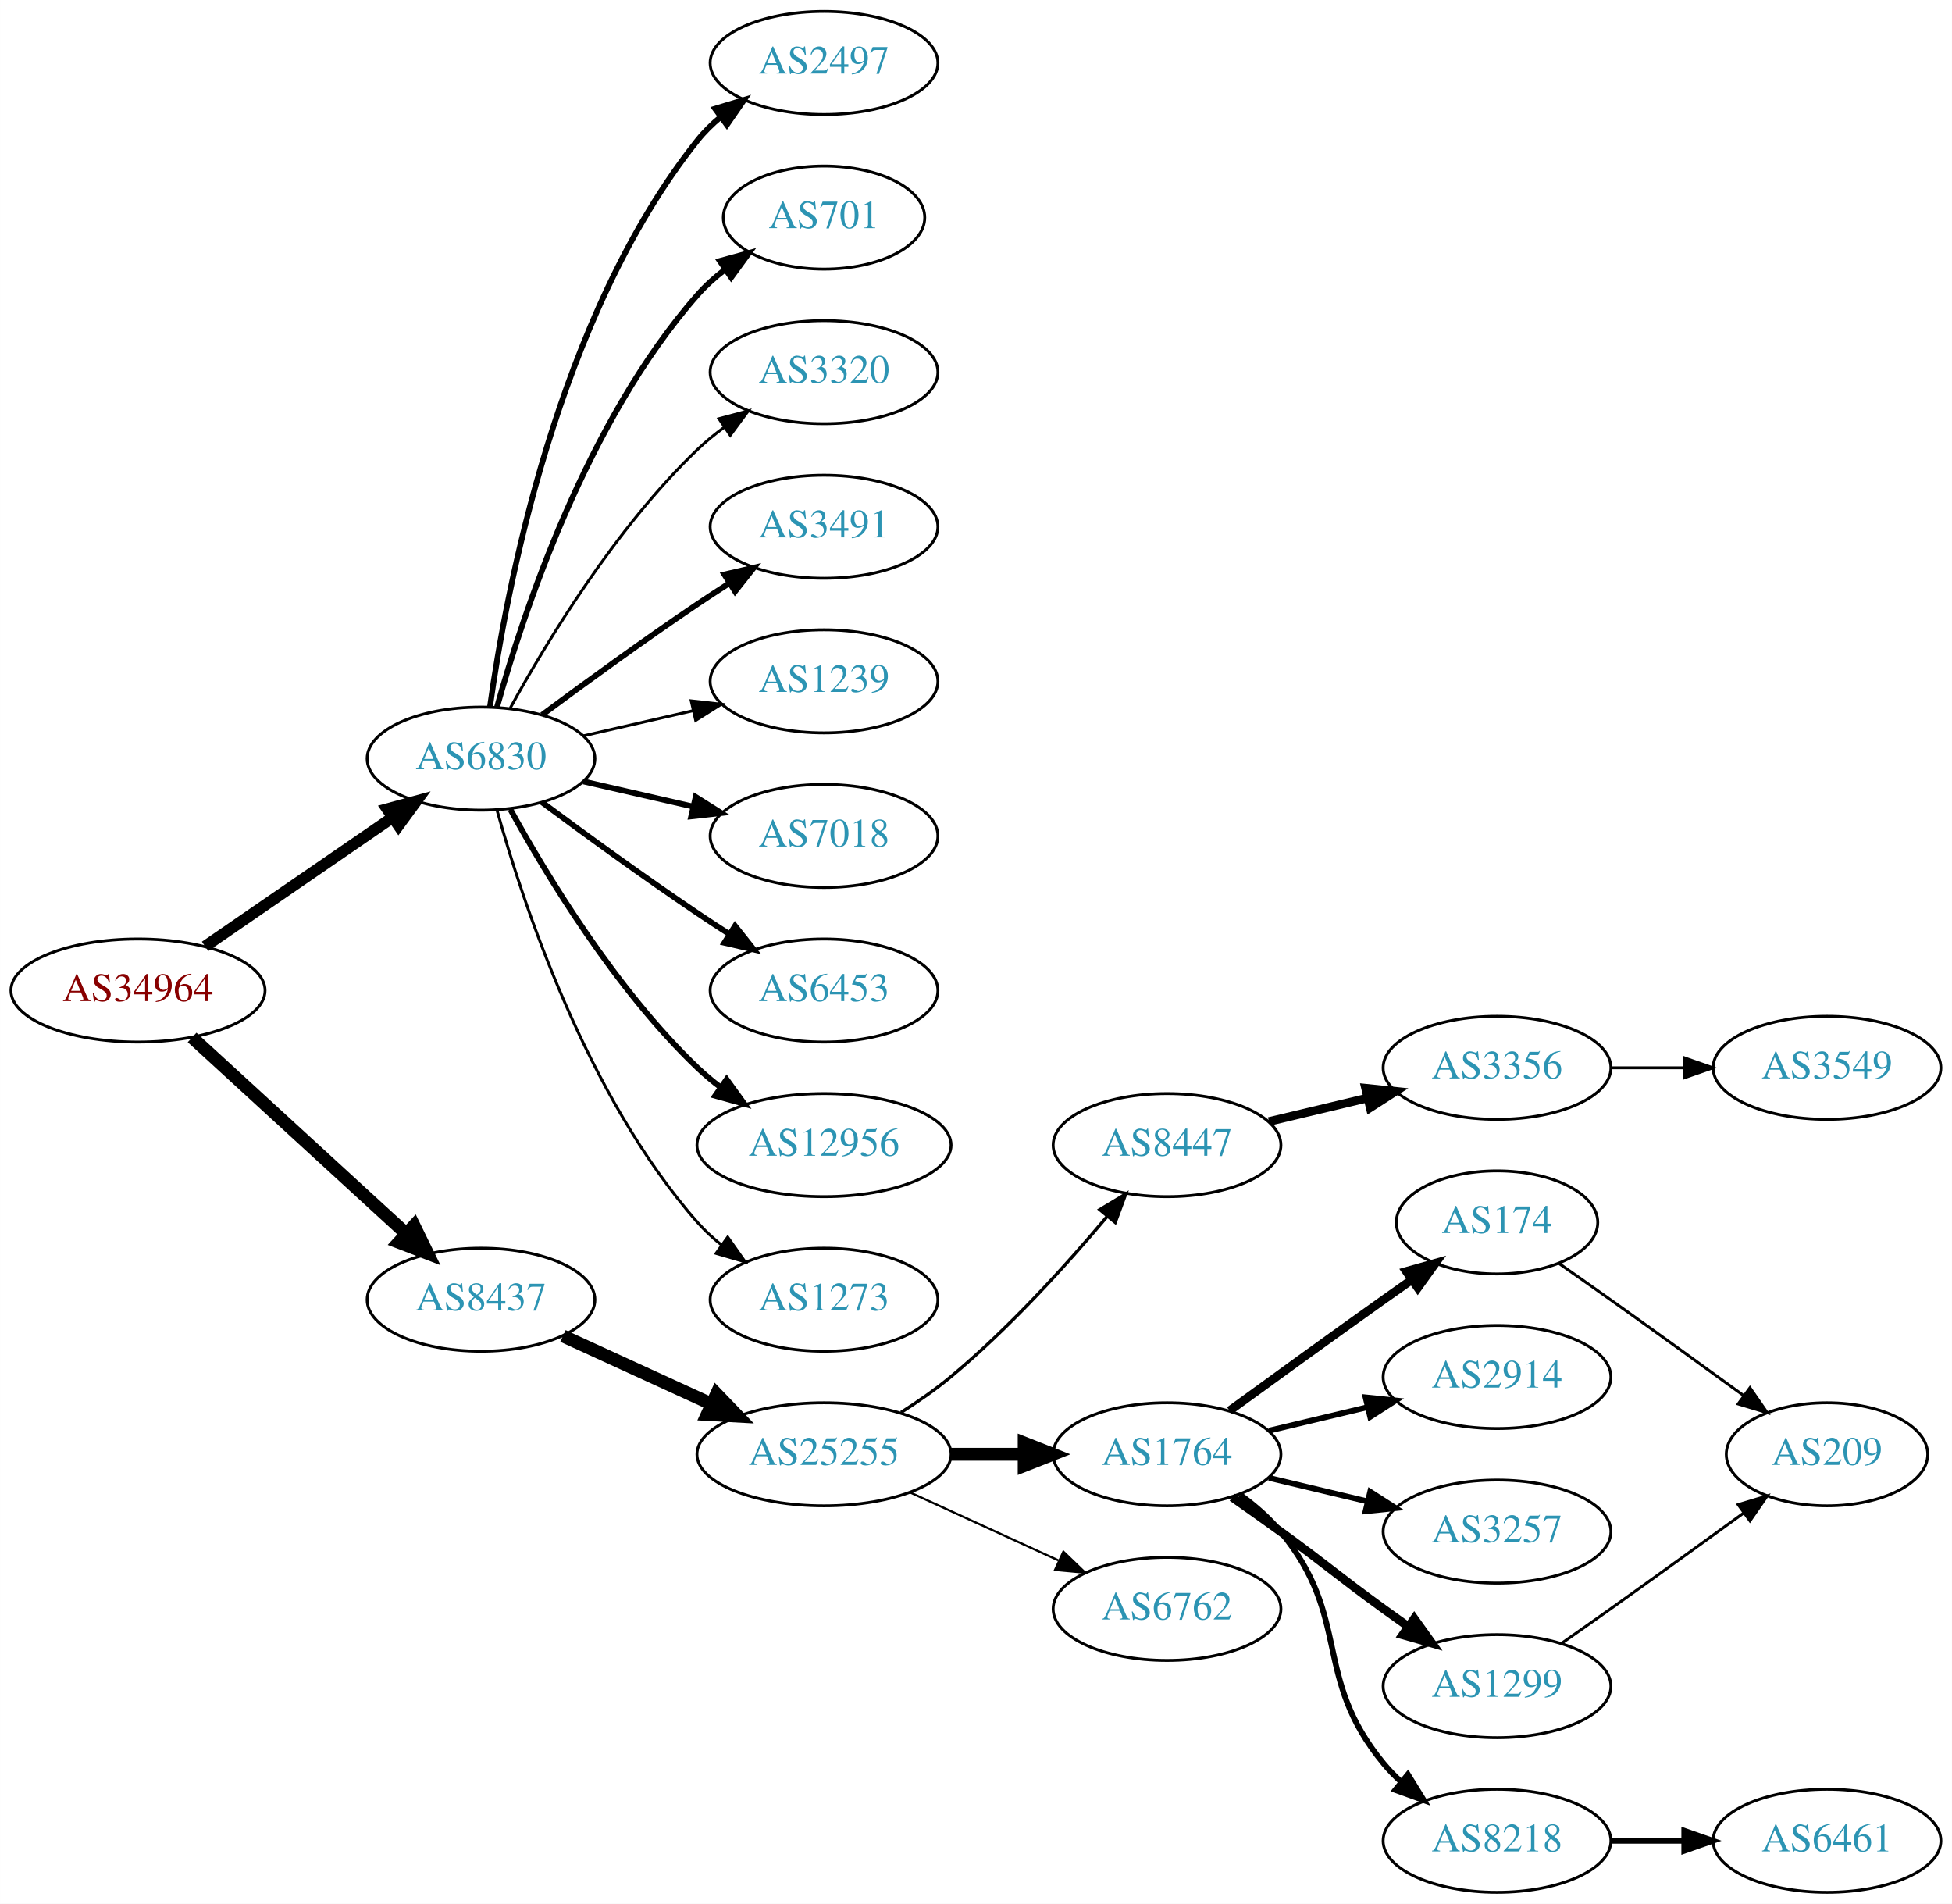
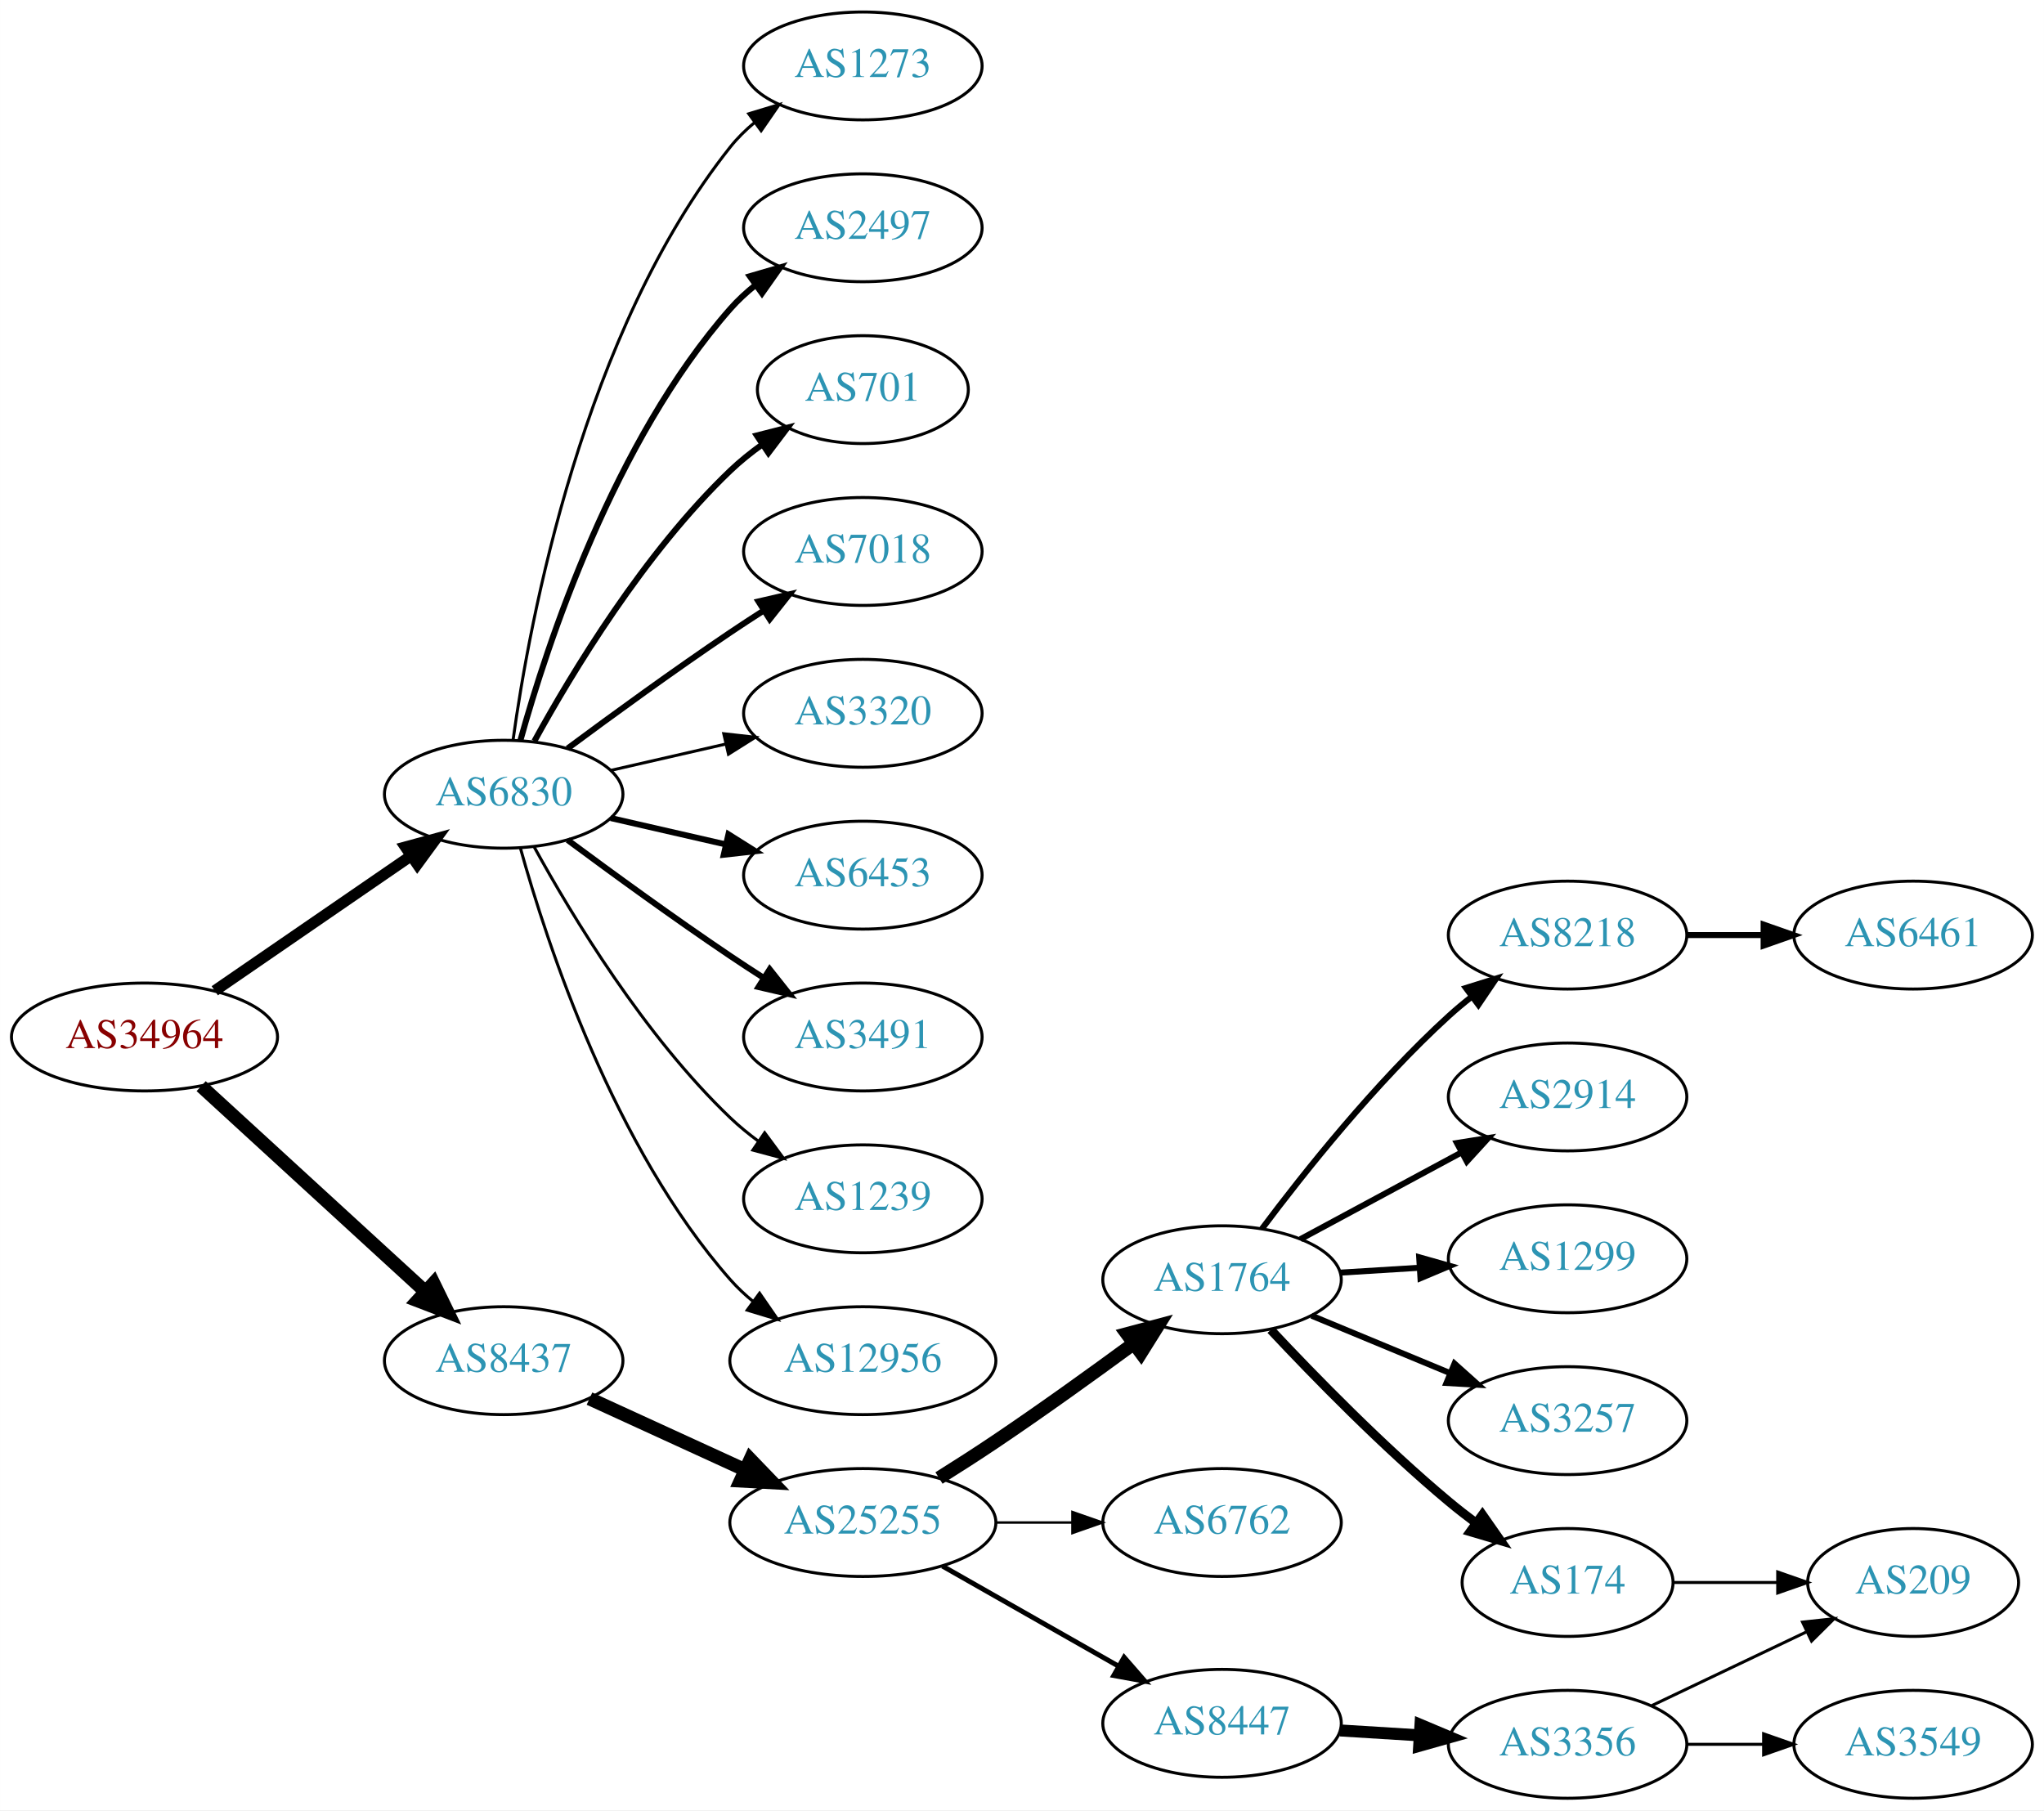
- <svg xmlns="http://www.w3.org/2000/svg" xmlns:xlink="http://www.w3.org/1999/xlink" width="682pt" height="665pt" viewBox="0.00 0.00 681.96 665.00">
-   <g id="graph0" class="graph" transform="scale(1 1) rotate(0) translate(4 661)">
-     <polygon fill="white" stroke="none" points="-4,4 -4,-661 677.956,-661 677.956,4 -4,4" />
+ <svg xmlns="http://www.w3.org/2000/svg" xmlns:xlink="http://www.w3.org/1999/xlink" width="682pt" height="604pt" viewBox="0.00 0.00 681.96 604.00">
+   <g id="graph0" class="graph" transform="scale(1 1) rotate(0) translate(4 600)">
+     <polygon fill="white" stroke="none" points="-4,4 -4,-600 677.956,-600 677.956,4 -4,4" />
    <g id="node1" class="node">
      <g id="a_node1">
        <a xlink:href="/asn/34964" xlink:title="AS34964 ~ Ripe-NetWorks e.U. [AT]">
-           <ellipse fill="#ffffff" stroke="black" cx="44.196" cy="-315" rx="44.393" ry="18" />
-           <text text-anchor="middle" x="44.196" y="-311.3" font-family="Times,serif" font-size="14.00" fill="#880000">AS34964</text>
+           <ellipse fill="#ffffff" stroke="black" cx="44.196" cy="-254" rx="44.393" ry="18" />
+           <text text-anchor="middle" x="44.196" y="-250.3" font-family="Times,serif" font-size="14.00" fill="#880000">AS34964</text>
        </a>
      </g>
    </g>
    <g id="node2" class="node">
      <g id="a_node2">
        <a xlink:href="/asn/6830" xlink:title="AS6830 ~ LGI-UPC [AT]">
-           <ellipse fill="#ffffff" stroke="black" cx="164.039" cy="-396" rx="39.794" ry="18" />
-           <text text-anchor="middle" x="164.039" y="-392.3" font-family="Times,serif" font-size="14.00" fill="#2c94b3">AS6830</text>
+           <ellipse fill="#ffffff" stroke="black" cx="164.039" cy="-335" rx="39.794" ry="18" />
+           <text text-anchor="middle" x="164.039" y="-331.3" font-family="Times,serif" font-size="14.00" fill="#2c94b3">AS6830</text>
        </a>
      </g>
    </g>
    <g id="edge1" class="edge">
-       <path fill="none" stroke="black" stroke-width="3.971" d="M67.639,-330.426C86.22,-343.198 112.781,-361.455 133.161,-375.463" />
-       <polygon fill="black" stroke="black" stroke-width="3.971" points="131.251,-378.398 141.475,-381.178 135.216,-372.629 131.251,-378.398" />
+       <path fill="none" stroke="black" stroke-width="3.706" d="M67.639,-269.426C86.22,-282.198 112.781,-300.455 133.161,-314.463" />
+       <polygon fill="black" stroke="black" stroke-width="3.706" points="131.251,-317.398 141.475,-320.178 135.216,-311.629 131.251,-317.398" />
    </g>
    <g id="node3" class="node">
      <g id="a_node3">
        <a xlink:href="/asn/8437" xlink:title="AS8437 ~ Hutchison Drei Austria GmbH [AT]">
-           <ellipse fill="#ffffff" stroke="black" cx="164.039" cy="-207" rx="39.794" ry="18" />
-           <text text-anchor="middle" x="164.039" y="-203.3" font-family="Times,serif" font-size="14.00" fill="#2c94b3">AS8437</text>
+           <ellipse fill="#ffffff" stroke="black" cx="164.039" cy="-146" rx="39.794" ry="18" />
+           <text text-anchor="middle" x="164.039" y="-142.3" font-family="Times,serif" font-size="14.00" fill="#2c94b3">AS8437</text>
        </a>
      </g>
    </g>
    <g id="edge2" class="edge">
-       <path fill="none" stroke="black" stroke-width="4.5" d="M63.094,-298.597C83.022,-280.333 115.38,-250.678 137.857,-230.079" />
-       <polygon fill="black" stroke="black" stroke-width="4.5" points="140.647,-232.863 145.359,-223.203 135.326,-227.057 140.647,-232.863" />
+       <path fill="none" stroke="black" stroke-width="4.5" d="M63.094,-237.597C83.022,-219.333 115.38,-189.678 137.857,-169.079" />
+       <polygon fill="black" stroke="black" stroke-width="4.5" points="140.647,-171.863 145.359,-162.203 135.326,-166.057 140.647,-171.863" />
    </g>
    <g id="node4" class="node">
      <g id="a_node4">
        <a xlink:href="/asn/2497" xlink:title="AS2497 ~ Internet Initiative Japan Inc. [JP]">
-           <ellipse fill="#ffffff" stroke="black" cx="283.881" cy="-639" rx="39.794" ry="18" />
-           <text text-anchor="middle" x="283.881" y="-635.3" font-family="Times,serif" font-size="14.00" fill="#2c94b3">AS2497</text>
+           <ellipse fill="#ffffff" stroke="black" cx="283.881" cy="-524" rx="39.794" ry="18" />
+           <text text-anchor="middle" x="283.881" y="-520.3" font-family="Times,serif" font-size="14.00" fill="#2c94b3">AS2497</text>
        </a>
      </g>
    </g>
    <g id="edge3" class="edge">
-       <path fill="none" stroke="black" stroke-width="2" d="M167.178,-414.17C172.678,-453.974 190.504,-550.233 239.685,-612 242.026,-614.94 244.781,-617.649 247.747,-620.121" />
-       <polygon fill="black" stroke="black" stroke-width="2" points="245.812,-623.042 255.953,-626.11 249.939,-617.388 245.812,-623.042" />
+       <path fill="none" stroke="black" stroke-width="2" d="M169.612,-352.946C178.517,-384.995 200.801,-452.842 239.685,-497 242.169,-499.821 245.019,-502.449 248.044,-504.871" />
+       <polygon fill="black" stroke="black" stroke-width="2" points="246.162,-507.828 256.334,-510.791 250.23,-502.131 246.162,-507.828" />
    </g>
    <g id="node5" class="node">
      <g id="a_node5">
        <a xlink:href="/asn/701" xlink:title="AS701 ~ UUNET [US]">
-           <ellipse fill="#ffffff" stroke="black" cx="283.881" cy="-585" rx="35.194" ry="18" />
-           <text text-anchor="middle" x="283.881" y="-581.3" font-family="Times,serif" font-size="14.00" fill="#2c94b3">AS701</text>
+           <ellipse fill="#ffffff" stroke="black" cx="283.881" cy="-470" rx="35.194" ry="18" />
+           <text text-anchor="middle" x="283.881" y="-466.3" font-family="Times,serif" font-size="14.00" fill="#2c94b3">AS701</text>
        </a>
      </g>
    </g>
    <g id="edge4" class="edge">
-       <path fill="none" stroke="black" stroke-width="2" d="M169.612,-413.946C178.517,-445.995 200.801,-513.842 239.685,-558 242.512,-561.211 245.814,-564.172 249.309,-566.864" />
-       <polygon fill="black" stroke="black" stroke-width="2" points="247.466,-569.845 257.684,-572.645 251.443,-564.084 247.466,-569.845" />
+       <path fill="none" stroke="black" stroke-width="2" d="M174.28,-352.713C186.825,-375.561 211.002,-415.611 239.685,-443 242.939,-446.107 246.606,-449.046 250.393,-451.76" />
+       <polygon fill="black" stroke="black" stroke-width="2" points="248.495,-454.701 258.761,-457.322 252.37,-448.872 248.495,-454.701" />
    </g>
    <g id="node6" class="node">
      <g id="a_node6">
-         <a xlink:href="/asn/3320" xlink:title="AS3320 ~ DTAG [DE]">
-           <ellipse fill="#ffffff" stroke="black" cx="283.881" cy="-531" rx="39.794" ry="18" />
-           <text text-anchor="middle" x="283.881" y="-527.3" font-family="Times,serif" font-size="14.00" fill="#2c94b3">AS3320</text>
+         <a xlink:href="/asn/7018" xlink:title="AS7018 ~ AT&amp;T Services, Inc. [US]">
+           <ellipse fill="#ffffff" stroke="black" cx="283.881" cy="-416" rx="39.794" ry="18" />
+           <text text-anchor="middle" x="283.881" y="-412.3" font-family="Times,serif" font-size="14.00" fill="#2c94b3">AS7018</text>
        </a>
      </g>
    </g>
    <g id="edge5" class="edge">
-       <path fill="none" stroke="black" d="M174.28,-413.713C186.825,-436.561 211.002,-476.611 239.685,-504 242.553,-506.739 245.742,-509.347 249.051,-511.785" />
-       <polygon fill="black" stroke="black" points="247.175,-514.742 257.411,-517.477 251.114,-508.956 247.175,-514.742" />
+       <path fill="none" stroke="black" stroke-width="2" d="M185.369,-350.277C200.231,-361.304 220.976,-376.407 239.685,-389 243.234,-391.389 246.984,-393.839 250.733,-396.242" />
+       <polygon fill="black" stroke="black" stroke-width="2" points="249.059,-399.325 259.381,-401.712 252.801,-393.409 249.059,-399.325" />
    </g>
    <g id="node7" class="node">
      <g id="a_node7">
-         <a xlink:href="/asn/3491" xlink:title="AS3491 ~ PCCW Global, Inc. [US]">
-           <ellipse fill="#ffffff" stroke="black" cx="283.881" cy="-477" rx="39.794" ry="18" />
-           <text text-anchor="middle" x="283.881" y="-473.3" font-family="Times,serif" font-size="14.00" fill="#2c94b3">AS3491</text>
+         <a xlink:href="/asn/3320" xlink:title="AS3320 ~ DTAG [DE]">
+           <ellipse fill="#ffffff" stroke="black" cx="283.881" cy="-362" rx="39.794" ry="18" />
+           <text text-anchor="middle" x="283.881" y="-358.3" font-family="Times,serif" font-size="14.00" fill="#2c94b3">AS3320</text>
        </a>
      </g>
    </g>
    <g id="edge6" class="edge">
-       <path fill="none" stroke="black" stroke-width="2" d="M185.369,-411.277C200.231,-422.304 220.976,-437.407 239.685,-450 243.234,-452.389 246.984,-454.839 250.733,-457.242" />
-       <polygon fill="black" stroke="black" stroke-width="2" points="249.059,-460.325 259.381,-462.712 252.801,-454.409 249.059,-460.325" />
+       <path fill="none" stroke="black" d="M199.758,-342.955C211.758,-345.704 225.379,-348.825 238.071,-351.733" />
+       <polygon fill="black" stroke="black" points="237.474,-355.187 248.003,-354.009 239.037,-348.364 237.474,-355.187" />
    </g>
    <g id="node8" class="node">
      <g id="a_node8">
-         <a xlink:href="/asn/1239" xlink:title="AS1239 ~ Sprint [US]">
-           <ellipse fill="#ffffff" stroke="black" cx="283.881" cy="-423" rx="39.794" ry="18" />
-           <text text-anchor="middle" x="283.881" y="-419.3" font-family="Times,serif" font-size="14.00" fill="#2c94b3">AS1239</text>
+         <a xlink:href="/asn/6453" xlink:title="AS6453 ~ TATA COMMUNICATIONS (AMERICA) INC [US]">
+           <ellipse fill="#ffffff" stroke="black" cx="283.881" cy="-308" rx="39.794" ry="18" />
+           <text text-anchor="middle" x="283.881" y="-304.3" font-family="Times,serif" font-size="14.00" fill="#2c94b3">AS6453</text>
        </a>
      </g>
    </g>
    <g id="edge7" class="edge">
-       <path fill="none" stroke="black" d="M199.758,-403.955C211.758,-406.704 225.379,-409.825 238.071,-412.733" />
-       <polygon fill="black" stroke="black" points="237.474,-416.187 248.003,-415.009 239.037,-409.364 237.474,-416.187" />
+       <path fill="none" stroke="black" stroke-width="2" d="M199.758,-327.045C211.758,-324.296 225.379,-321.175 238.071,-318.267" />
+       <polygon fill="black" stroke="black" stroke-width="2" points="239.037,-321.636 248.003,-315.991 237.474,-314.813 239.037,-321.636" />
    </g>
    <g id="node9" class="node">
      <g id="a_node9">
-         <a xlink:href="/asn/7018" xlink:title="AS7018 ~ AT&amp;T Services, Inc. [US]">
-           <ellipse fill="#ffffff" stroke="black" cx="283.881" cy="-369" rx="39.794" ry="18" />
-           <text text-anchor="middle" x="283.881" y="-365.3" font-family="Times,serif" font-size="14.00" fill="#2c94b3">AS7018</text>
+         <a xlink:href="/asn/3491" xlink:title="AS3491 ~ PCCW Global, Inc. [US]">
+           <ellipse fill="#ffffff" stroke="black" cx="283.881" cy="-254" rx="39.794" ry="18" />
+           <text text-anchor="middle" x="283.881" y="-250.3" font-family="Times,serif" font-size="14.00" fill="#2c94b3">AS3491</text>
        </a>
      </g>
    </g>
    <g id="edge8" class="edge">
-       <path fill="none" stroke="black" stroke-width="2" d="M199.758,-388.045C211.758,-385.296 225.379,-382.175 238.071,-379.267" />
-       <polygon fill="black" stroke="black" stroke-width="2" points="239.037,-382.636 248.003,-376.991 237.474,-375.813 239.037,-382.636" />
+       <path fill="none" stroke="black" stroke-width="2" d="M185.369,-319.723C200.231,-308.696 220.976,-293.593 239.685,-281 243.234,-278.611 246.984,-276.161 250.733,-273.758" />
+       <polygon fill="black" stroke="black" stroke-width="2" points="252.801,-276.591 259.381,-268.288 249.059,-270.675 252.801,-276.591" />
    </g>
    <g id="node10" class="node">
      <g id="a_node10">
-         <a xlink:href="/asn/6453" xlink:title="AS6453 ~ TATA COMMUNICATIONS (AMERICA) INC [US]">
-           <ellipse fill="#ffffff" stroke="black" cx="283.881" cy="-315" rx="39.794" ry="18" />
-           <text text-anchor="middle" x="283.881" y="-311.3" font-family="Times,serif" font-size="14.00" fill="#2c94b3">AS6453</text>
+         <a xlink:href="/asn/1239" xlink:title="AS1239 ~ Sprint [US]">
+           <ellipse fill="#ffffff" stroke="black" cx="283.881" cy="-200" rx="39.794" ry="18" />
+           <text text-anchor="middle" x="283.881" y="-196.3" font-family="Times,serif" font-size="14.00" fill="#2c94b3">AS1239</text>
        </a>
      </g>
    </g>
    <g id="edge9" class="edge">
-       <path fill="none" stroke="black" stroke-width="2" d="M185.369,-380.723C200.231,-369.696 220.976,-354.593 239.685,-342 243.234,-339.611 246.984,-337.161 250.733,-334.758" />
-       <polygon fill="black" stroke="black" stroke-width="2" points="252.801,-337.591 259.381,-329.288 249.059,-331.675 252.801,-337.591" />
+       <path fill="none" stroke="black" d="M174.28,-317.287C186.825,-294.439 211.002,-254.389 239.685,-227 242.553,-224.261 245.742,-221.653 249.051,-219.215" />
+       <polygon fill="black" stroke="black" points="251.114,-222.044 257.411,-213.523 247.175,-216.258 251.114,-222.044" />
    </g>
    <g id="node11" class="node">
      <g id="a_node11">
        <a xlink:href="/asn/12956" xlink:title="AS12956 ~ TELXIUS [ES]">
-           <ellipse fill="#ffffff" stroke="black" cx="283.881" cy="-261" rx="44.393" ry="18" />
-           <text text-anchor="middle" x="283.881" y="-257.3" font-family="Times,serif" font-size="14.00" fill="#2c94b3">AS12956</text>
+           <ellipse fill="#ffffff" stroke="black" cx="283.881" cy="-146" rx="44.393" ry="18" />
+           <text text-anchor="middle" x="283.881" y="-142.3" font-family="Times,serif" font-size="14.00" fill="#2c94b3">AS12956</text>
        </a>
      </g>
    </g>
    <g id="edge10" class="edge">
-       <path fill="none" stroke="black" stroke-width="2" d="M174.28,-378.287C186.825,-355.439 211.002,-315.389 239.685,-288 242.192,-285.607 244.943,-283.313 247.805,-281.145" />
-       <polygon fill="black" stroke="black" stroke-width="2" points="249.857,-283.982 256.056,-275.39 245.852,-278.241 249.857,-283.982" />
+       <path fill="none" stroke="black" d="M169.612,-317.054C178.517,-285.005 200.801,-217.158 239.685,-173 241.975,-170.399 244.577,-167.962 247.34,-165.699" />
+       <polygon fill="black" stroke="black" points="249.419,-168.515 255.434,-159.792 245.293,-162.86 249.419,-168.515" />
    </g>
    <g id="node12" class="node">
      <g id="a_node12">
        <a xlink:href="/asn/1273" xlink:title="AS1273 ~ Vodafone Group PLC [EU]">
-           <ellipse fill="#ffffff" stroke="black" cx="283.881" cy="-207" rx="39.794" ry="18" />
-           <text text-anchor="middle" x="283.881" y="-203.3" font-family="Times,serif" font-size="14.00" fill="#2c94b3">AS1273</text>
+           <ellipse fill="#ffffff" stroke="black" cx="283.881" cy="-578" rx="39.794" ry="18" />
+           <text text-anchor="middle" x="283.881" y="-574.3" font-family="Times,serif" font-size="14.00" fill="#2c94b3">AS1273</text>
        </a>
      </g>
    </g>
    <g id="edge11" class="edge">
-       <path fill="none" stroke="black" d="M169.612,-378.054C178.517,-346.005 200.801,-278.158 239.685,-234 242.169,-231.179 245.019,-228.551 248.044,-226.129" />
-       <polygon fill="black" stroke="black" points="250.23,-228.869 256.334,-220.209 246.162,-223.172 250.23,-228.869" />
+       <path fill="none" stroke="black" d="M167.178,-353.17C172.678,-392.974 190.504,-489.233 239.685,-551 242.026,-553.94 244.781,-556.649 247.747,-559.121" />
+       <polygon fill="black" stroke="black" points="245.812,-562.042 255.953,-565.11 249.939,-556.388 245.812,-562.042" />
    </g>
    <g id="node13" class="node">
      <g id="a_node13">
        <a xlink:href="/asn/25255" xlink:title="AS25255 ~ ==&gt; TELE2 AUSTRIA &lt;== [AT]">
-           <ellipse fill="#ffffff" stroke="black" cx="283.881" cy="-153" rx="44.393" ry="18" />
-           <text text-anchor="middle" x="283.881" y="-149.3" font-family="Times,serif" font-size="14.00" fill="#2c94b3">AS25255</text>
+           <ellipse fill="#ffffff" stroke="black" cx="283.881" cy="-92" rx="44.393" ry="18" />
+           <text text-anchor="middle" x="283.881" y="-88.3" font-family="Times,serif" font-size="14.00" fill="#2c94b3">AS25255</text>
        </a>
      </g>
    </g>
    <g id="edge12" class="edge">
-       <path fill="none" stroke="black" stroke-width="4.5" d="M192.667,-194.339C208.165,-187.238 227.732,-178.272 244.678,-170.506" />
-       <polygon fill="black" stroke="black" stroke-width="4.5" points="246.33,-174.08 253.781,-166.335 243.05,-166.921 246.33,-174.08" />
+       <path fill="none" stroke="black" stroke-width="4.5" d="M192.667,-133.339C208.165,-126.238 227.732,-117.272 244.678,-109.506" />
+       <polygon fill="black" stroke="black" stroke-width="4.5" points="246.33,-113.08 253.781,-105.335 243.05,-105.921 246.33,-113.08" />
    </g>
    <g id="node14" class="node">
      <g id="a_node14">
-         <a xlink:href="/asn/8447" xlink:title="AS8447 ~ A1 Telekom Austria AG [AT]">
-           <ellipse fill="#ffffff" stroke="black" cx="403.724" cy="-261" rx="39.794" ry="18" />
-           <text text-anchor="middle" x="403.724" y="-257.3" font-family="Times,serif" font-size="14.00" fill="#2c94b3">AS8447</text>
+         <a xlink:href="/asn/1764" xlink:title="AS1764 ~ NEXTLAYER-AS [AT]">
+           <ellipse fill="#ffffff" stroke="black" cx="403.724" cy="-173" rx="39.794" ry="18" />
+           <text text-anchor="middle" x="403.724" y="-169.3" font-family="Times,serif" font-size="14.00" fill="#2c94b3">AS1764</text>
        </a>
      </g>
    </g>
    <g id="edge13" class="edge">
-       <path fill="none" stroke="black" stroke-width="1.125" d="M310.79,-167.621C316.684,-171.369 322.768,-175.596 328.077,-180 348.443,-196.891 368.599,-219.185 382.823,-236.107" />
-       <polygon fill="black" stroke="black" stroke-width="1.125" points="380.232,-238.465 389.305,-243.935 385.624,-234.001 380.232,-238.465" />
+       <path fill="none" stroke="black" stroke-width="4.5" d="M309.283,-106.852C315.467,-110.725 322.061,-114.951 328.077,-119 343.571,-129.429 360.46,-141.579 374.249,-151.709" />
+       <polygon fill="black" stroke="black" stroke-width="4.5" points="372.01,-154.951 382.393,-157.723 376.688,-148.616 372.01,-154.951" />
    </g>
    <g id="node15" class="node">
      <g id="a_node15">
-         <a xlink:href="/asn/1764" xlink:title="AS1764 ~ NEXTLAYER-AS [AT]">
-           <ellipse fill="#ffffff" stroke="black" cx="403.724" cy="-153" rx="39.794" ry="18" />
-           <text text-anchor="middle" x="403.724" y="-149.3" font-family="Times,serif" font-size="14.00" fill="#2c94b3">AS1764</text>
+         <a xlink:href="/asn/6762" xlink:title="AS6762 ~ TELECOM ITALIA SPARKLE S.p.A. [IT]">
+           <ellipse fill="#ffffff" stroke="black" cx="403.724" cy="-92" rx="39.794" ry="18" />
+           <text text-anchor="middle" x="403.724" y="-88.3" font-family="Times,serif" font-size="14.00" fill="#2c94b3">AS6762</text>
        </a>
      </g>
    </g>
    <g id="edge14" class="edge">
-       <path fill="none" stroke="black" stroke-width="4.5" d="M328.092,-153C336.405,-153 345.168,-153 353.65,-153" />
-       <polygon fill="black" stroke="black" stroke-width="4.5" points="353.809,-156.938 363.809,-153 353.809,-149.063 353.809,-156.938" />
+       <path fill="none" stroke="black" stroke-width="0.818" d="M328.092,-92C336.405,-92 345.168,-92 353.65,-92" />
+       <polygon fill="black" stroke="black" stroke-width="0.818" points="353.809,-95.5 363.809,-92 353.809,-88.5 353.809,-95.5" />
    </g>
    <g id="node16" class="node">
      <g id="a_node16">
-         <a xlink:href="/asn/6762" xlink:title="AS6762 ~ TELECOM ITALIA SPARKLE S.p.A. [IT]">
-           <ellipse fill="#ffffff" stroke="black" cx="403.724" cy="-99" rx="39.794" ry="18" />
-           <text text-anchor="middle" x="403.724" y="-95.3" font-family="Times,serif" font-size="14.00" fill="#2c94b3">AS6762</text>
+         <a xlink:href="/asn/8447" xlink:title="AS8447 ~ A1 Telekom Austria AG [AT]">
+           <ellipse fill="#ffffff" stroke="black" cx="403.724" cy="-25" rx="39.794" ry="18" />
+           <text text-anchor="middle" x="403.724" y="-21.3" font-family="Times,serif" font-size="14.00" fill="#2c94b3">AS8447</text>
        </a>
      </g>
    </g>
    <g id="edge15" class="edge">
-       <path fill="none" stroke="black" stroke-width="0.75" d="M314.011,-139.652C329.622,-132.498 349.02,-123.609 365.692,-115.97" />
-       <polygon fill="black" stroke="black" stroke-width="0.75" points="367.511,-118.986 375.144,-111.638 364.595,-112.622 367.511,-118.986" />
+       <path fill="none" stroke="black" stroke-width="1.636" d="M310.451,-77.462C327.671,-67.672 350.556,-54.66 369.227,-44.045" />
+       <polygon fill="black" stroke="black" stroke-width="1.636" points="371.048,-47.036 378.011,-39.05 367.588,-40.95 371.048,-47.036" />
    </g>
    <g id="node17" class="node">
      <g id="a_node17">
-         <a xlink:href="/asn/3356" xlink:title="AS3356 ~ Level 3 Parent, LLC [US]">
-           <ellipse fill="#ffffff" stroke="black" cx="519.017" cy="-288" rx="39.794" ry="18" />
-           <text text-anchor="middle" x="519.017" y="-284.3" font-family="Times,serif" font-size="14.00" fill="#2c94b3">AS3356</text>
+         <a xlink:href="/asn/2914" xlink:title="AS2914 ~ NTT America, Inc. [US]">
+           <ellipse fill="#ffffff" stroke="black" cx="519.017" cy="-234" rx="39.794" ry="18" />
+           <text text-anchor="middle" x="519.017" y="-230.3" font-family="Times,serif" font-size="14.00" fill="#2c94b3">AS2914</text>
        </a>
      </g>
    </g>
    <g id="edge16" class="edge">
-       <path fill="none" stroke="black" stroke-width="3" d="M439.331,-269.248C450.202,-271.838 462.357,-274.735 473.799,-277.462" />
-       <polygon fill="black" stroke="black" stroke-width="3" points="473.082,-280.889 483.621,-279.803 474.705,-274.08 473.082,-280.889" />
+       <path fill="none" stroke="black" stroke-width="2" d="M429.867,-186.538C445.598,-195.008 466.082,-206.037 483.344,-215.331" />
+       <polygon fill="black" stroke="black" stroke-width="2" points="482.088,-218.63 492.552,-220.289 485.406,-212.467 482.088,-218.63" />
    </g>
    <g id="node18" class="node">
      <g id="a_node18">
-         <a xlink:href="/asn/174" xlink:title="AS174 ~ Cogent Communications [US]">
-           <ellipse fill="#ffffff" stroke="black" cx="519.017" cy="-234" rx="35.194" ry="18" />
-           <text text-anchor="middle" x="519.017" y="-230.3" font-family="Times,serif" font-size="14.00" fill="#2c94b3">AS174</text>
+         <a xlink:href="/asn/1299" xlink:title="AS1299 ~ Telia Carrier [EU]">
+           <ellipse fill="#ffffff" stroke="black" cx="519.017" cy="-180" rx="39.794" ry="18" />
+           <text text-anchor="middle" x="519.017" y="-176.3" font-family="Times,serif" font-size="14.00" fill="#2c94b3">AS1299</text>
        </a>
      </g>
    </g>
    <g id="edge17" class="edge">
-       <path fill="none" stroke="black" stroke-width="3" d="M425.572,-168.222C440.506,-179.091 461.12,-194.025 479.37,-207 482.581,-209.282 485.95,-211.661 489.304,-214.018" />
-       <polygon fill="black" stroke="black" stroke-width="3" points="487.316,-216.899 497.515,-219.77 491.332,-211.166 487.316,-216.899" />
+       <path fill="none" stroke="black" stroke-width="2" d="M443.08,-175.37C451.569,-175.894 460.673,-176.457 469.507,-177.003" />
+       <polygon fill="black" stroke="black" stroke-width="2" points="469.504,-180.509 479.7,-177.633 469.935,-173.522 469.504,-180.509" />
    </g>
    <g id="node19" class="node">
      <g id="a_node19">
-         <a xlink:href="/asn/2914" xlink:title="AS2914 ~ NTT America, Inc. [US]">
-           <ellipse fill="#ffffff" stroke="black" cx="519.017" cy="-180" rx="39.794" ry="18" />
-           <text text-anchor="middle" x="519.017" y="-176.3" font-family="Times,serif" font-size="14.00" fill="#2c94b3">AS2914</text>
-         </a>
-       </g>
-     </g>
-     <g id="edge18" class="edge">
-       <path fill="none" stroke="black" stroke-width="2" d="M439.331,-161.248C450.202,-163.838 462.357,-166.735 473.799,-169.462" />
-       <polygon fill="black" stroke="black" stroke-width="2" points="473.082,-172.889 483.621,-171.803 474.705,-166.08 473.082,-172.889" />
-     </g>
-     <g id="node20" class="node">
-       <g id="a_node20">
        <a xlink:href="/asn/3257" xlink:title="AS3257 ~ GTT [DE]">
          <ellipse fill="#ffffff" stroke="black" cx="519.017" cy="-126" rx="39.794" ry="18" />
          <text text-anchor="middle" x="519.017" y="-122.3" font-family="Times,serif" font-size="14.00" fill="#2c94b3">AS3257</text>
        </a>
      </g>
    </g>
+     <g id="edge18" class="edge">
+       <path fill="none" stroke="black" stroke-width="2" d="M433.605,-161.018C447.588,-155.218 464.569,-148.173 479.624,-141.928" />
+       <polygon fill="black" stroke="black" stroke-width="2" points="481.292,-145.025 489.188,-137.96 478.61,-138.559 481.292,-145.025" />
+     </g>
+     <g id="node20" class="node">
+       <g id="a_node20">
+         <a xlink:href="/asn/174" xlink:title="AS174 ~ Cogent Communications [US]">
+           <ellipse fill="#ffffff" stroke="black" cx="519.017" cy="-72" rx="35.194" ry="18" />
+           <text text-anchor="middle" x="519.017" y="-68.3" font-family="Times,serif" font-size="14.00" fill="#2c94b3">AS174</text>
+         </a>
+       </g>
+     </g>
    <g id="edge19" class="edge">
-       <path fill="none" stroke="black" stroke-width="2" d="M439.331,-144.752C450.202,-142.162 462.357,-139.265 473.799,-136.538" />
-       <polygon fill="black" stroke="black" stroke-width="2" points="474.705,-139.92 483.621,-134.197 473.082,-133.111 474.705,-139.92" />
+       <path fill="none" stroke="black" stroke-width="3" d="M419.991,-156.296C434.576,-140.729 457.514,-117.239 479.37,-99 482.241,-96.604 485.318,-94.203 488.437,-91.876" />
+       <polygon fill="black" stroke="black" stroke-width="3" points="490.607,-94.626 496.674,-85.94 486.515,-88.947 490.607,-94.626" />
    </g>
    <g id="node21" class="node">
      <g id="a_node21">
-         <a xlink:href="/asn/1299" xlink:title="AS1299 ~ Telia Carrier [EU]">
-           <ellipse fill="#ffffff" stroke="black" cx="519.017" cy="-72" rx="39.794" ry="18" />
-           <text text-anchor="middle" x="519.017" y="-68.3" font-family="Times,serif" font-size="14.00" fill="#2c94b3">AS1299</text>
+         <a xlink:href="/asn/8218" xlink:title="AS8218 ~ legacy Neotelecoms [FR]">
+           <ellipse fill="#ffffff" stroke="black" cx="519.017" cy="-288" rx="39.794" ry="18" />
+           <text text-anchor="middle" x="519.017" y="-284.3" font-family="Times,serif" font-size="14.00" fill="#2c94b3">AS8218</text>
        </a>
      </g>
    </g>
    <g id="edge20" class="edge">
-       <path fill="none" stroke="black" stroke-width="3" d="M426.481,-137.991C432.015,-134.121 437.934,-129.936 443.37,-126 459.57,-114.271 463.17,-110.729 479.37,-99 482.173,-96.971 485.105,-94.875 488.045,-92.79" />
-       <polygon fill="black" stroke="black" stroke-width="3" points="490.096,-95.627 496.26,-87.009 486.068,-89.903 490.096,-95.627" />
+       <path fill="none" stroke="black" stroke-width="2" d="M417.049,-190.017C430.983,-208.622 454.927,-238.746 479.37,-261 481.791,-263.204 484.399,-265.379 487.076,-267.479" />
+       <polygon fill="black" stroke="black" stroke-width="2" points="485.084,-270.359 495.199,-273.513 489.259,-264.74 485.084,-270.359" />
    </g>
    <g id="node22" class="node">
      <g id="a_node22">
-         <a xlink:href="/asn/8218" xlink:title="AS8218 ~ legacy Neotelecoms [FR]">
+         <a xlink:href="/asn/3356" xlink:title="AS3356 ~ Level 3 Parent, LLC [US]">
          <ellipse fill="#ffffff" stroke="black" cx="519.017" cy="-18" rx="39.794" ry="18" />
-           <text text-anchor="middle" x="519.017" y="-14.3" font-family="Times,serif" font-size="14.00" fill="#2c94b3">AS8218</text>
+           <text text-anchor="middle" x="519.017" y="-14.3" font-family="Times,serif" font-size="14.00" fill="#2c94b3">AS3356</text>
        </a>
      </g>
    </g>
    <g id="edge21" class="edge">
-       <path fill="none" stroke="black" stroke-width="2" d="M429.305,-138.844C434.399,-135.128 439.413,-130.799 443.37,-126 468.435,-95.606 454.306,-75.394 479.37,-45 481.225,-42.751 483.313,-40.604 485.531,-38.576" />
-       <polygon fill="black" stroke="black" stroke-width="2" points="487.88,-41.178 493.436,-32.156 483.467,-35.744 487.88,-41.178" />
+       <path fill="none" stroke="black" stroke-width="4" d="M443.08,-22.63C451.569,-22.106 460.673,-21.543 469.507,-20.997" />
+       <polygon fill="black" stroke="black" stroke-width="4" points="469.935,-24.478 479.7,-20.367 469.504,-17.491 469.935,-24.478" />
+     </g>
+     <g id="node24" class="node">
+       <g id="a_node24">
+         <a xlink:href="/asn/209" xlink:title="AS209 ~ CenturyLink Communications, LLC [US]">
+           <ellipse fill="#ffffff" stroke="black" cx="634.31" cy="-72" rx="35.194" ry="18" />
+           <text text-anchor="middle" x="634.31" y="-68.3" font-family="Times,serif" font-size="14.00" fill="#2c94b3">AS209</text>
+         </a>
+       </g>
+     </g>
+     <g id="edge25" class="edge">
+       <path fill="none" stroke="black" d="M554.316,-72C565.186,-72 577.364,-72 588.841,-72" />
+       <polygon fill="black" stroke="black" points="589.127,-75.5 599.127,-72 589.127,-68.5 589.127,-75.5" />
+     </g>
+     <g id="node25" class="node">
+       <g id="a_node25">
+         <a xlink:href="/asn/6461" xlink:title="AS6461 ~ Zayo Bandwidth [US]">
+           <ellipse fill="#ffffff" stroke="black" cx="634.31" cy="-288" rx="39.794" ry="18" />
+           <text text-anchor="middle" x="634.31" y="-284.3" font-family="Times,serif" font-size="14.00" fill="#2c94b3">AS6461</text>
+         </a>
+       </g>
+     </g>
+     <g id="edge24" class="edge">
+       <path fill="none" stroke="black" stroke-width="2" d="M558.689,-288C566.892,-288 575.656,-288 584.188,-288" />
+       <polygon fill="black" stroke="black" stroke-width="2" points="584.427,-291.5 594.427,-288 584.427,-284.5 584.427,-291.5" />
    </g>
    <g id="node23" class="node">
      <g id="a_node23">
        <a xlink:href="/asn/3549" xlink:title="AS3549 ~ Level 3 Parent, LLC [US]">
-           <ellipse fill="#ffffff" stroke="black" cx="634.31" cy="-288" rx="39.794" ry="18" />
-           <text text-anchor="middle" x="634.31" y="-284.3" font-family="Times,serif" font-size="14.00" fill="#2c94b3">AS3549</text>
+           <ellipse fill="#ffffff" stroke="black" cx="634.31" cy="-18" rx="39.794" ry="18" />
+           <text text-anchor="middle" x="634.31" y="-14.3" font-family="Times,serif" font-size="14.00" fill="#2c94b3">AS3549</text>
        </a>
      </g>
    </g>
    <g id="edge22" class="edge">
-       <path fill="none" stroke="black" d="M558.689,-288C566.892,-288 575.656,-288 584.188,-288" />
-       <polygon fill="black" stroke="black" points="584.427,-291.5 594.427,-288 584.427,-284.5 584.427,-291.5" />
-     </g>
-     <g id="node25" class="node">
-       <g id="a_node25">
-         <a xlink:href="/asn/209" xlink:title="AS209 ~ CenturyLink Communications, LLC [US]">
-           <ellipse fill="#ffffff" stroke="black" cx="634.31" cy="-153" rx="35.194" ry="18" />
-           <text text-anchor="middle" x="634.31" y="-149.3" font-family="Times,serif" font-size="14.00" fill="#2c94b3">AS209</text>
-         </a>
-       </g>
-     </g>
-     <g id="edge24" class="edge">
-       <path fill="none" stroke="black" d="M540.519,-219.77C546.392,-215.668 552.793,-211.173 558.663,-207 574.101,-196.025 591.229,-183.648 605.181,-173.515" />
-       <polygon fill="black" stroke="black" points="607.384,-176.241 613.414,-167.529 603.267,-170.579 607.384,-176.241" />
-     </g>
-     <g id="edge25" class="edge">
-       <path fill="none" stroke="black" d="M541.727,-87.074C547.262,-90.943 553.193,-95.111 558.663,-99 574.101,-109.975 591.229,-122.352 605.181,-132.485" />
-       <polygon fill="black" stroke="black" points="603.267,-135.421 613.414,-138.471 607.384,-129.759 603.267,-135.421" />
-     </g>
-     <g id="node24" class="node">
-       <g id="a_node24">
-         <a xlink:href="/asn/6461" xlink:title="AS6461 ~ Zayo Bandwidth [US]">
-           <ellipse fill="#ffffff" stroke="black" cx="634.31" cy="-18" rx="39.794" ry="18" />
-           <text text-anchor="middle" x="634.31" y="-14.3" font-family="Times,serif" font-size="14.00" fill="#2c94b3">AS6461</text>
-         </a>
-       </g>
+       <path fill="none" stroke="black" d="M558.689,-18C566.892,-18 575.656,-18 584.188,-18" />
+       <polygon fill="black" stroke="black" points="584.427,-21.5 594.427,-18 584.427,-14.5 584.427,-21.5" />
    </g>
    <g id="edge23" class="edge">
-       <path fill="none" stroke="black" stroke-width="2" d="M558.689,-18C566.892,-18 575.656,-18 584.188,-18" />
-       <polygon fill="black" stroke="black" stroke-width="2" points="584.427,-21.5 594.427,-18 584.427,-14.5 584.427,-21.5" />
+       <path fill="none" stroke="black" d="M547.153,-30.934C562.585,-38.29 582.07,-47.577 598.606,-55.459" />
+       <polygon fill="black" stroke="black" points="597.414,-58.768 607.947,-59.911 600.426,-52.449 597.414,-58.768" />
    </g>
  </g>
</svg>
